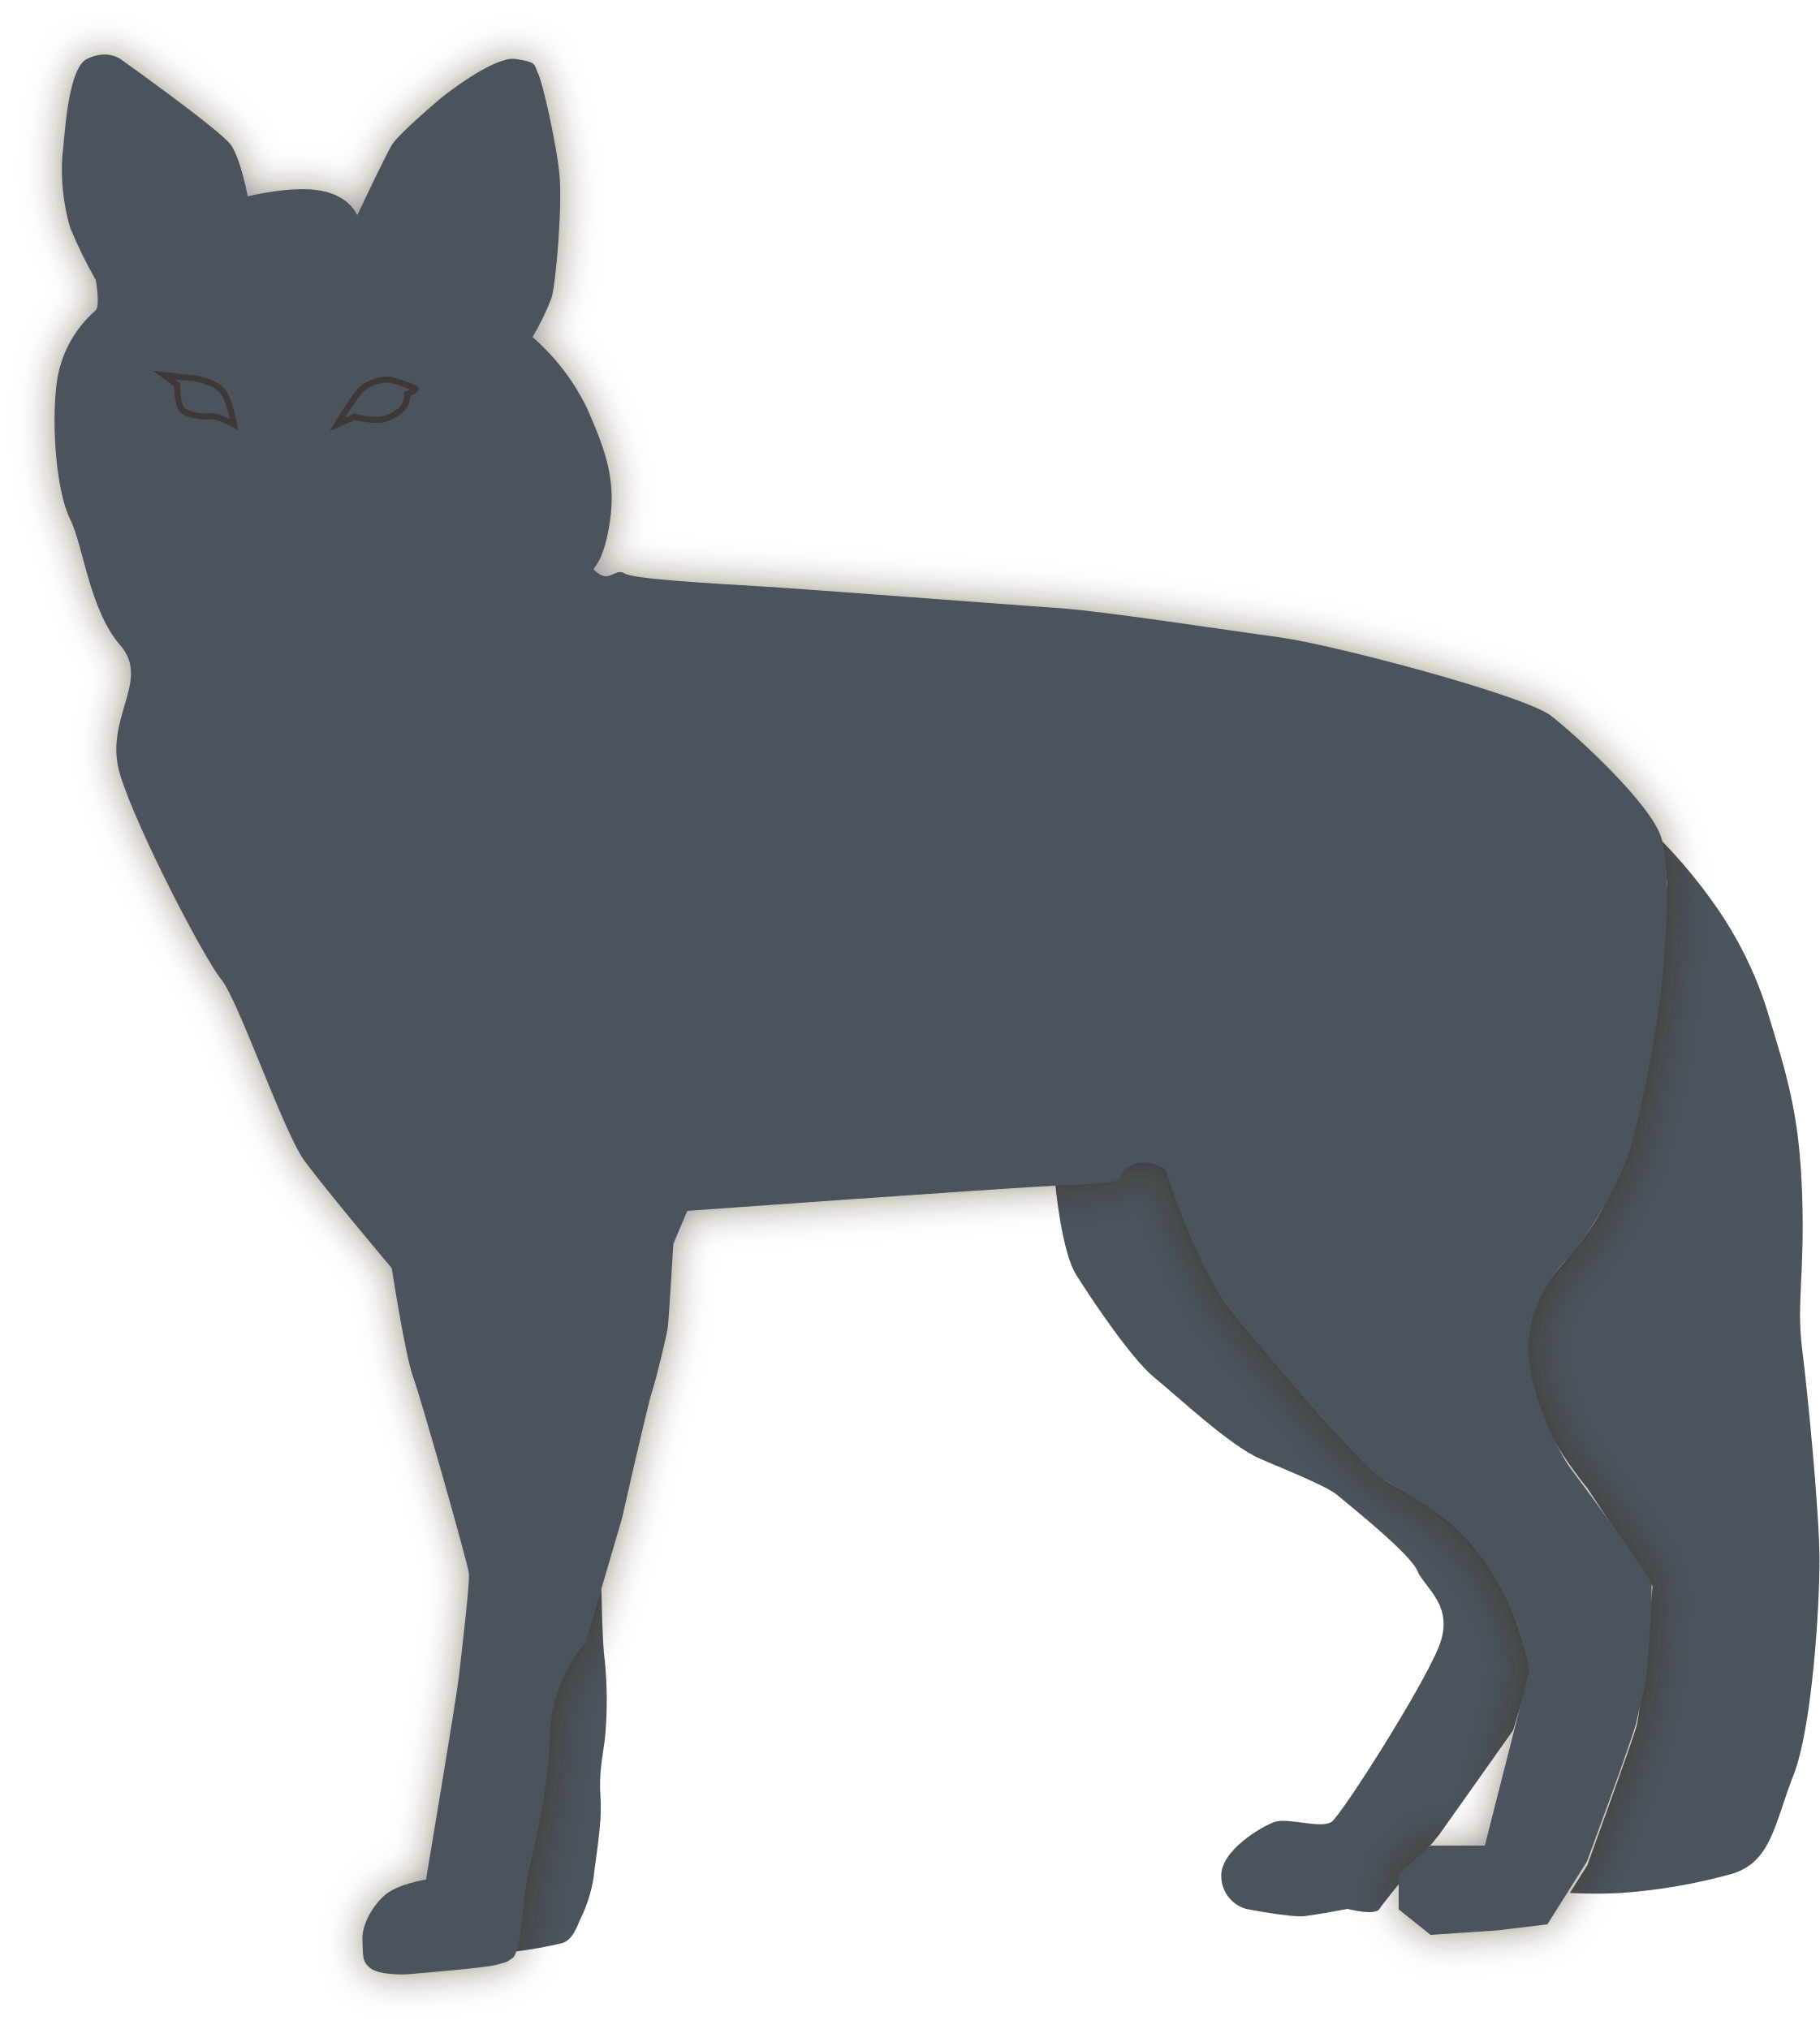
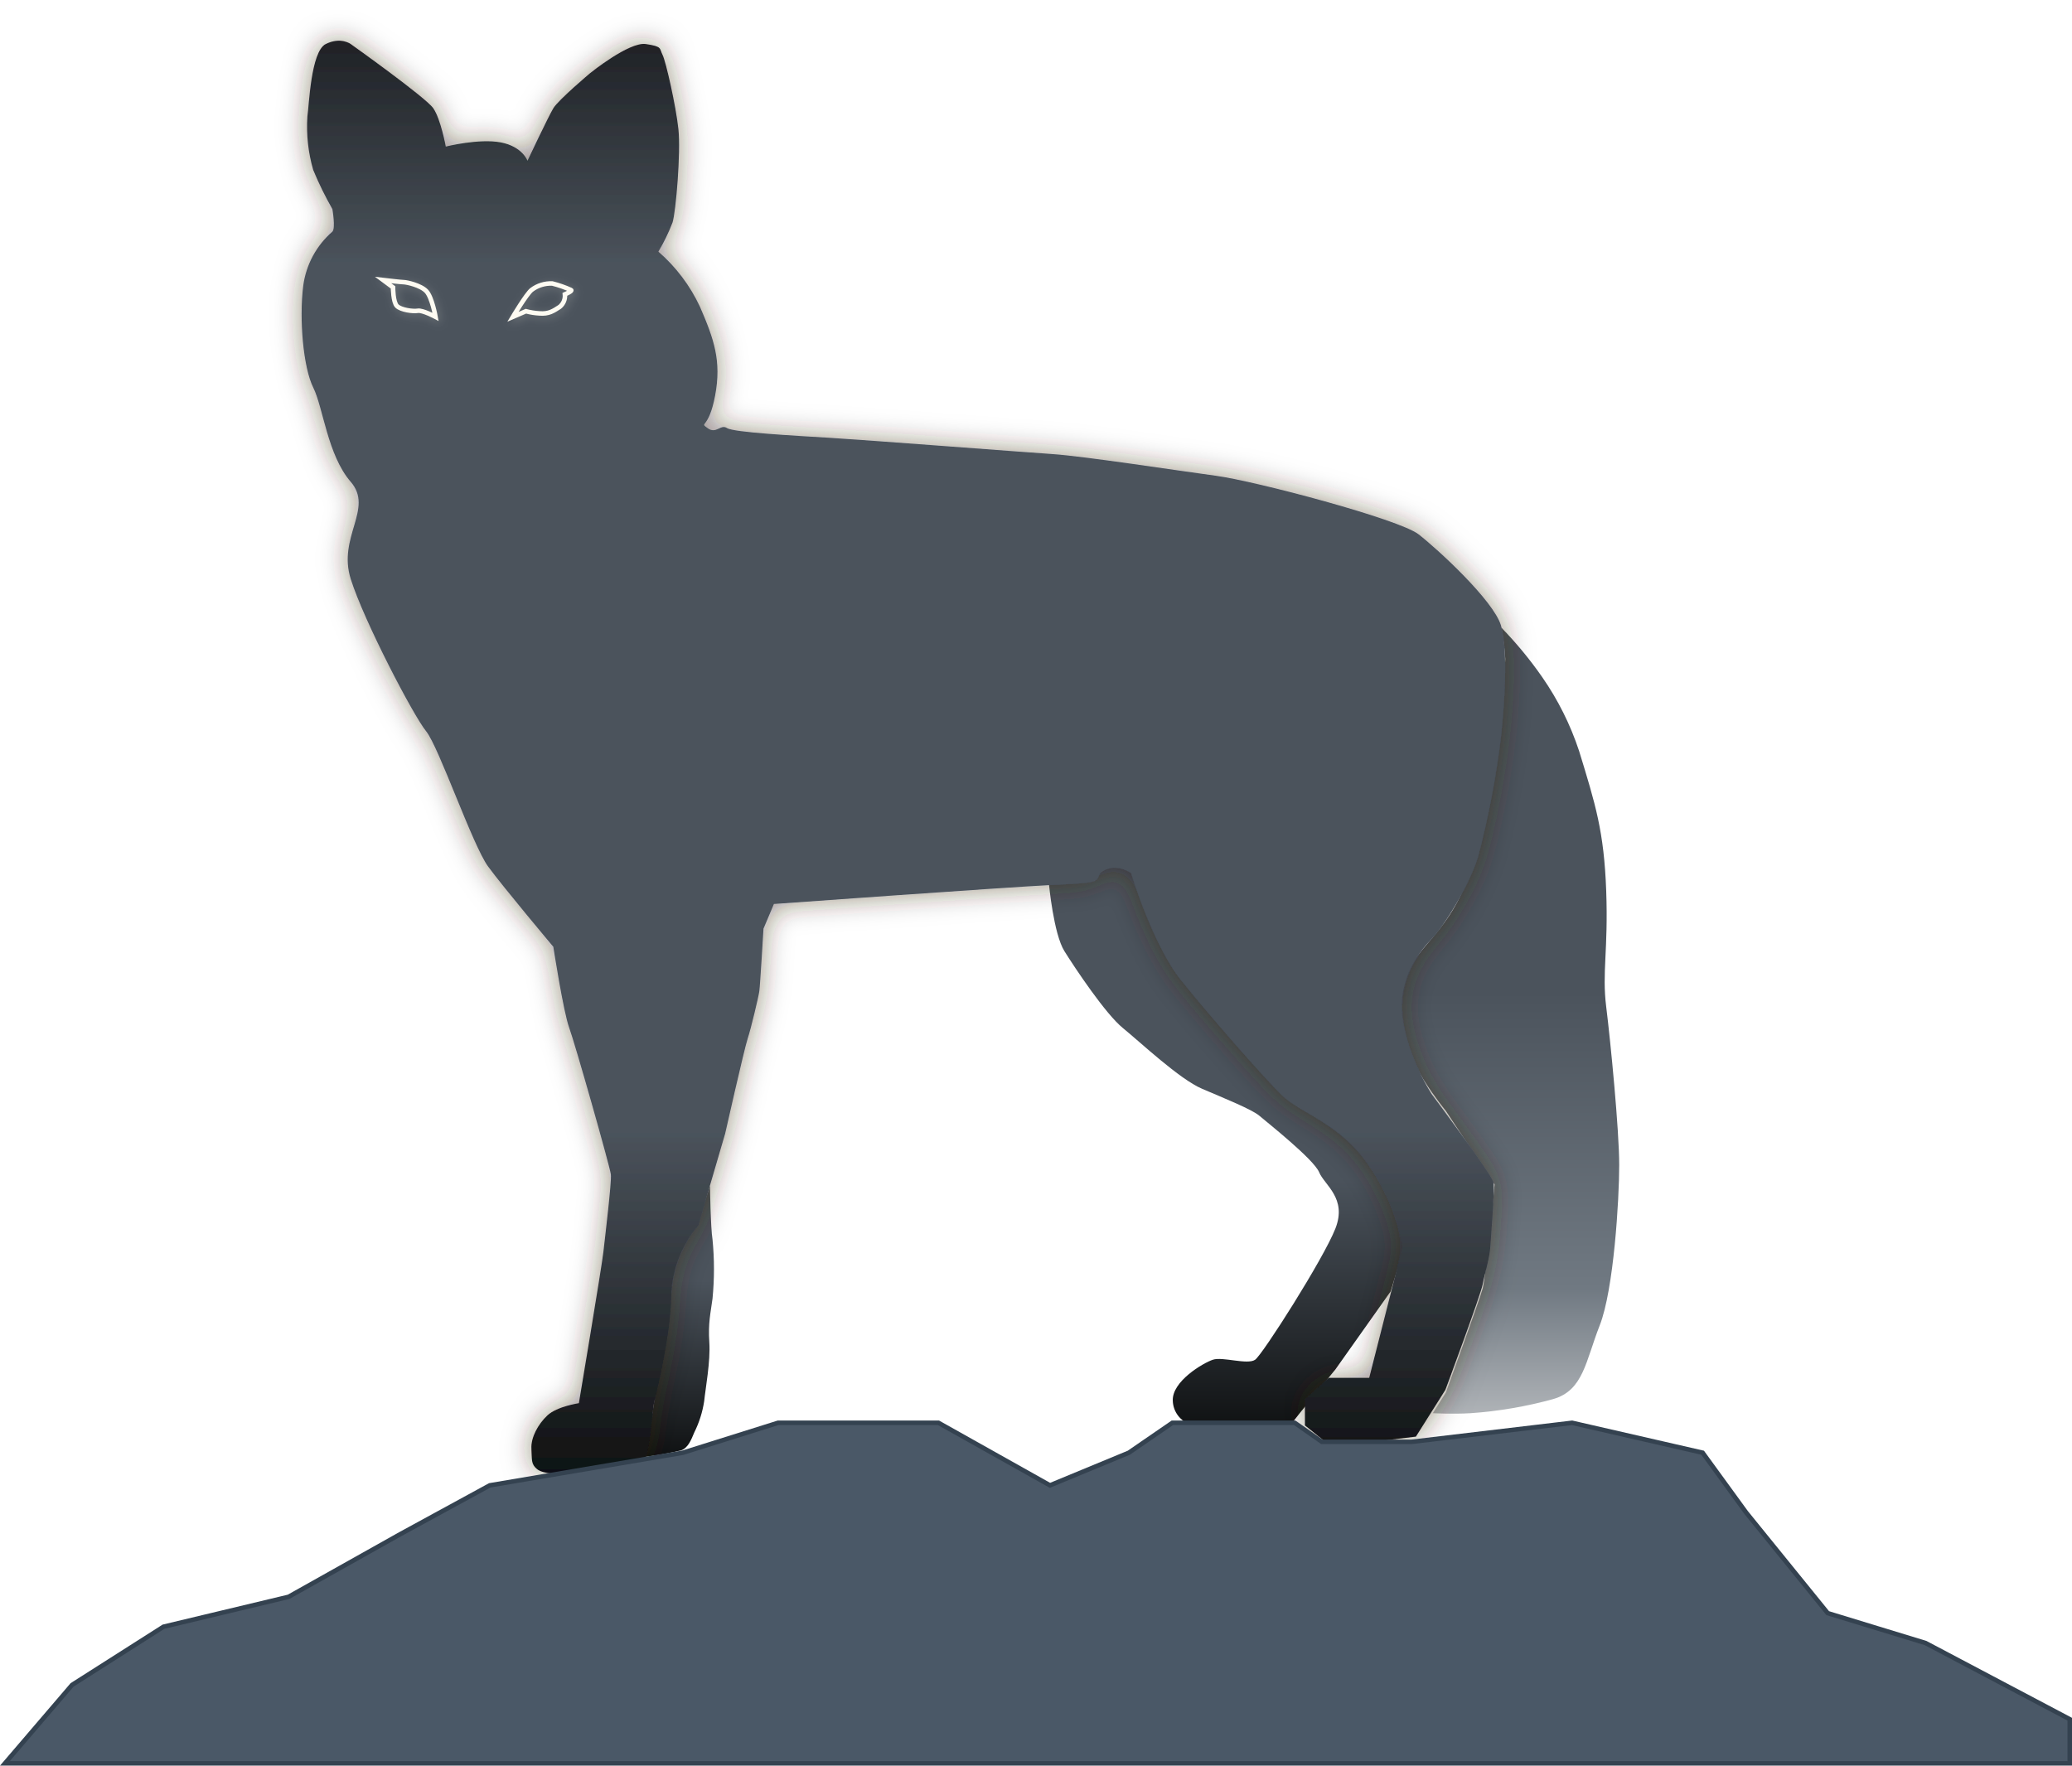
- <svg xmlns="http://www.w3.org/2000/svg" width="300.23" height="334.869" viewBox="0 0 300.23 334.869">
+ <svg xmlns="http://www.w3.org/2000/svg" width="458.023" height="390.336" viewBox="0 0 458.023 390.336">
  <defs>
-     <filter id="Tracé_817" x="0" y="0" width="284.053" height="334.869" filterUnits="userSpaceOnUse">
+     <linearGradient id="linear-gradient" x1="0.5" x2="0.5" y2="1" gradientUnits="objectBoundingBox">
+       <stop offset="0" stop-color="#4b535c" />
+       <stop offset="0.552" stop-color="#4b535c" />
+       <stop offset="1" stop-color="#0f1112" />
+     </linearGradient>
+     <linearGradient id="linear-gradient-2" x1="0.5" x2="0.5" y2="1" gradientUnits="objectBoundingBox">
+       <stop offset="0" stop-color="#4b535c" />
+       <stop offset="0.351" stop-color="#4b535c" />
+       <stop offset="1" stop-color="#0f1112" />
+     </linearGradient>
+     <linearGradient id="linear-gradient-3" x1="0.5" x2="0.5" y2="1" gradientUnits="objectBoundingBox">
+       <stop offset="0" stop-color="#4b535c" />
+       <stop offset="0.464" stop-color="#4b535c" />
+       <stop offset="0.841" stop-color="#707982" />
+       <stop offset="1" stop-color="#afb3b7" />
+     </linearGradient>
+     <linearGradient id="linear-gradient-4" x1="0.5" x2="0.5" y2="1" gradientUnits="objectBoundingBox">
+       <stop offset="0" stop-color="#202226" />
+       <stop offset="0.105" stop-color="#3c434a" />
+       <stop offset="0.155" stop-color="#4b535c" />
+       <stop offset="0.761" stop-color="#4b535c" />
+       <stop offset="1" stop-color="#0f1112" />
+     </linearGradient>
+     <filter id="Tracé_817" x="57.668" y="0" width="284.053" height="334.867" filterUnits="userSpaceOnUse">
      <feOffset input="SourceAlpha" />
      <feGaussianBlur stdDeviation="3" result="blur" />
      <feFlood flood-color="#301d0a" flood-opacity="0.502" />
      <feComposite operator="in" in2="blur" />
      <feComposite in="SourceGraphic" />
    </filter>
+     <filter id="Tracé_829" x="80.373" y="58.686" width="20.076" height="15.785" filterUnits="userSpaceOnUse">
+       <feOffset dx="0.5" dy="0.5" input="SourceAlpha" />
+       <feGaussianBlur stdDeviation="1" result="blur-2" />
+       <feFlood flood-color="#fefbf2" flood-opacity="0.2" />
+       <feComposite operator="in" in2="blur-2" />
+       <feComposite in="SourceGraphic" />
+     </filter>
+     <filter id="Tracé_830" x="109.654" y="59.665" width="20.641" height="14.955" filterUnits="userSpaceOnUse">
+       <feOffset dx="0.5" dy="0.5" input="SourceAlpha" />
+       <feGaussianBlur stdDeviation="1" result="blur-3" />
+       <feFlood flood-color="#fefbf2" flood-opacity="0.2" />
+       <feComposite operator="in" in2="blur-3" />
+       <feComposite in="SourceGraphic" />
+     </filter>
  </defs>
-   <g id="Groupe_559" data-name="Groupe 559" transform="translate(-343.654 -453.132)">
-     <path id="Tracé_818" data-name="Tracé 818" d="M18177.152,15602.848s1.016,10.991,3.412,14.824,9.107,13.9,12.939,17.011,12.459,11.261,17.49,13.417,11.02,4.552,12.7,5.989,11.98,9.584,13.178,12.459,6.229,5.751,3.594,12.459-16.055,27.792-17.73,28.99-7.187-.719-9.344,0-9.105,4.792-8.865,9.1a5.691,5.691,0,0,0,4.074,5.271s7.428,1.438,9.584,1.2,7.188-1.2,7.188-1.2,4.551,1.2,5.27,0,9.824-12.219,9.824-12.219l12.219-17.251,2.943-9.681a65.132,65.132,0,0,0-2.467-8.429c-1.389-3.794-3.623-8.3-5.756-10.71a32.7,32.7,0,0,0-6.717-6.759c-3.633-2.794-7.916-4.86-9.045-5.669a125.778,125.778,0,0,1-11.723-11.823s-13.922-15.982-15.2-18.251-9.062-21.111-9.062-21.111a7.678,7.678,0,0,0-3.365-1.393,5.2,5.2,0,0,0-4.293,1.635c-1.135,1.417.18,1.188-2.088,1.614A85.1,85.1,0,0,1,18177.152,15602.848Z" transform="translate(-17659.359 -14954.188)" fill="#4b535c" />
-     <path id="Tracé_819" data-name="Tracé 819" d="M18088.084,15729.4a72.105,72.105,0,0,0,7.766-1.4c1.561-.566,2.223-2.271,2.93-3.972a23.379,23.379,0,0,0,2.188-6.911c.283-2.836,1.418-8.79,1.135-13.043s.283-6.38.709-9.641a66.64,66.64,0,0,0,0-13.043c-.426-2.552-.561-11.89-.561-11.89l-2.859,8.641s-3.586,5.456-4.719,7.109" transform="translate(-17659.359 -14954.188)" fill="#4b535c" />
-     <path id="Tracé_820" data-name="Tracé 820" d="M18277.189,15546.069a86.285,86.285,0,0,1,9.049,10.965,63.485,63.485,0,0,1,8.141,16.32c3.594,11.74,5.512,17.729,5.99,30.907s-.957,17.969,0,25.636,2.875,27.313,2.875,34.98-1.2,27.552-4.312,35.459-3.594,14.375-10.3,16.292a93.031,93.031,0,0,1-18.209,3.115c-4.072.239-8.385,0-8.385,0l2.875-4.553s7.426-20.364,8.145-23,2.637-23,2.637-23l-10.781-16.292s-9.584-11.5-9.824-19.407-.131-10.148,3.225-14.461,6.871-7.526,9.746-13.517,7.965-28.267,8.205-30.184,1.785-20.424,1.8-22.341A59.74,59.74,0,0,0,18277.189,15546.069Z" transform="translate(-17659.359 -14954.188)" fill="#4b535c" />
-     <g transform="matrix(1, 0, 0, 1, 343.65, 453.13)" filter="url(#Tracé_817)">
-       <path id="Tracé_817-2" data-name="Tracé 817" d="M18116.422,15607.168s51.059-3.685,61.586-4.211,9.475-.526,10.527-2.632h0c3.158-2.632,6.844,0,6.844,0s4.734,15.79,11.053,23.687,17.9,21.056,22.109,25.267,13.156,6.315,19.475,15.791a46.048,46.048,0,0,1,7.371,17.9l-7.371,28.951h-8.947l-5.264,4.737v5.79l5.264,4.211,11.045-.746,8.223-.992,6.521-10.35s7.8-20.981,8.223-23.25,1.559-5.929,1.7-8.352.992-12.489.709-14.19-13.609-19.5-13.609-19.5-5.242-7.874-6.494-16.739,3.939-15.1,6.494-17.73,8.307-11.74,10.223-18.209a196.772,196.772,0,0,0,5.031-26.354c.719-6.708,1.678-19.167,0-24.678s-13.9-16.772-18.209-20.126-35.949-11.746-44.812-12.944-29.086-4.312-36.105-4.792-41.281-3.114-49.187-3.594-21.324-1.2-22.762-2.156-2.4,1.438-4.312,0,.24.479,1.678-7.187-.242-12.458-3.355-19.646a36.577,36.577,0,0,0-9.187-12.173,41.838,41.838,0,0,0,3.133-6.45c.738-2.4,1.844-15.48,1.291-20.642s-2.764-14.929-3.5-16.4,0-1.843-3.686-2.4-12.35,6.45-12.35,6.45-7,5.9-8.109,7.741-5.713,11.61-5.713,11.61-1.1-3.134-5.9-4.055-12.164.922-12.164.922-1.107-6.081-2.766-8.478-18.244-14.191-18.244-14.191-2.211-1.658-5.529,0-3.686,13.823-4.055,16.034a34.46,34.46,0,0,0,1.289,11.795,75.408,75.408,0,0,0,4.24,8.662s.738,4.24,0,4.977a19.159,19.159,0,0,0-6.451,11.979c-.922,7.371,0,18.062,2.211,22.484s3.162,14.942,8.295,20.859-2.953,12.147,0,21.491,13.855,30.211,16.658,33.638,10.277,25.229,13.7,29.9,14.422,17.753,14.422,17.753,2.219,14.4,3.51,17.906,9.029,30.777,9.215,32.437-1.289,13.823-1.658,17.141-5.414,33.415-5.414,33.415-4.82.71-6.947,2.694-3.687,4.963-3.545,7.372-.141,3.4,1.277,4.536,5.385,1.134,6.662.992,12.332-.993,14.318-1.56,1.289-.272,2.564-1.123,1.986-11.637,2.27-12.912,3.684-14.45,3.826-23.807a24.639,24.639,0,0,1,5.955-15.452l5.951-20.319s4.24-18.8,4.977-21.01,2.4-9.215,2.58-10.5.92-13.822.92-13.822Z" transform="translate(-18003.01 -15407.32)" fill="#4b535c" />
+   <g id="fox-shadow" transform="translate(0.002 -0.031)">
+     <g id="Groupe_572" data-name="Groupe 572" transform="translate(-59.965 -1058.132)">
+       <g id="Groupe_568" data-name="Groupe 568" transform="translate(-226 605)">
+         <path id="Tracé_818" data-name="Tracé 818" d="M18177.2,15602.8s1.016,10.991,3.412,14.824,9.107,13.9,12.939,17.011,12.459,11.261,17.49,13.417,11.02,4.552,12.7,5.989,11.98,9.584,13.178,12.459,6.229,5.751,3.594,12.459-16.055,27.792-17.73,28.99-7.187-.719-9.344,0-9.105,4.792-8.865,9.1a5.689,5.689,0,0,0,4.072,5.271s7.43,1.439,9.586,1.2,7.188-1.2,7.188-1.2,4.551,1.2,5.27,0,9.824-12.219,9.824-12.219l12.219-17.251,2.943-9.681a64.6,64.6,0,0,0-2.465-8.429c-1.391-3.794-3.625-8.3-5.758-10.71a32.718,32.718,0,0,0-6.717-6.76c-3.633-2.793-7.916-4.859-9.045-5.668a125.9,125.9,0,0,1-11.723-11.823s-13.922-15.982-15.2-18.251-9.062-21.111-9.062-21.111a7.689,7.689,0,0,0-3.365-1.392,5.2,5.2,0,0,0-4.293,1.634c-1.135,1.417.18,1.188-2.088,1.614a84.947,84.947,0,0,1-8.76.524Z" transform="translate(-17659.359 -14954.188)" fill="url(#linear-gradient)" />
+         <path id="Tracé_819" data-name="Tracé 819" d="M18088.1,15729.4a71.951,71.951,0,0,0,7.766-1.4c1.561-.566,2.223-2.271,2.93-3.972a23.36,23.36,0,0,0,2.188-6.91c.283-2.837,1.418-8.791,1.135-13.044s.283-6.38.709-9.641a66.741,66.741,0,0,0,0-13.042c-.426-2.553-.561-11.891-.561-11.891l-2.859,8.641s-3.586,5.456-4.719,7.109" transform="translate(-17659.359 -14954.188)" fill="url(#linear-gradient-2)" />
+         <path id="Tracé_820" data-name="Tracé 820" d="M18277.2,15546.1a86.22,86.22,0,0,1,9.047,10.964,63.478,63.478,0,0,1,8.143,16.321c3.594,11.74,5.512,17.729,5.99,30.907s-.957,17.969,0,25.636,2.875,27.313,2.875,34.98-1.2,27.552-4.312,35.459-3.594,14.375-10.3,16.292a92.973,92.973,0,0,1-18.209,3.115c-4.072.239-8.385,0-8.385,0l2.875-4.553s7.426-20.364,8.145-23,2.637-23,2.637-23l-10.781-16.292s-9.584-11.5-9.824-19.407-.131-10.148,3.225-14.461,6.871-7.526,9.746-13.517,7.965-28.267,8.205-30.184,1.785-20.424,1.8-22.341a59.761,59.761,0,0,0-.877-6.921Z" transform="translate(-17659.359 -14954.188)" fill="url(#linear-gradient-3)" />
+         <g transform="matrix(1, 0, 0, 1, 285.96, 453.16)" filter="url(#Tracé_817)">
+           <path id="Tracé_817-2" data-name="Tracé 817" d="M18116.4,15607.2s51.059-3.685,61.586-4.211,9.475-.526,10.527-2.632h0c3.158-2.632,6.844,0,6.844,0s4.734,15.79,11.053,23.687,17.9,21.056,22.109,25.267,13.156,6.315,19.475,15.791a46.045,46.045,0,0,1,7.373,17.9l-7.373,28.951h-8.947l-5.264,4.737v5.79l5.264,4.211,11.045-.746,8.223-.992,6.521-10.35s7.8-20.981,8.223-23.25,1.559-5.929,1.7-8.352.992-12.489.709-14.19-13.609-19.5-13.609-19.5-5.242-7.874-6.494-16.739,3.939-15.1,6.494-17.73,8.307-11.74,10.223-18.209a196.773,196.773,0,0,0,5.031-26.354c.719-6.708,1.678-19.167,0-24.678s-13.9-16.772-18.209-20.126-35.949-11.746-44.812-12.944-29.086-4.312-36.105-4.792-41.281-3.114-49.187-3.594-21.324-1.2-22.762-2.156-2.4,1.438-4.312,0,.24.479,1.678-7.187-.242-12.458-3.355-19.646a36.6,36.6,0,0,0-9.187-12.172,41.836,41.836,0,0,0,3.133-6.451c.738-2.4,1.844-15.48,1.291-20.642s-2.764-14.929-3.5-16.4,0-1.843-3.686-2.4-12.35,6.45-12.35,6.45-7,5.9-8.109,7.741-5.713,11.61-5.713,11.61-1.1-3.134-5.9-4.055-12.164.922-12.164.922-1.107-6.081-2.766-8.478-18.244-14.191-18.244-14.191-2.211-1.658-5.529,0-3.686,13.823-4.055,16.034a34.47,34.47,0,0,0,1.287,11.794,75.478,75.478,0,0,0,4.244,8.663s.736,4.24,0,4.977a19.154,19.154,0,0,0-6.449,11.979c-.924,7.37,0,18.061,2.209,22.483s3.162,14.942,8.295,20.859-2.953,12.147,0,21.491,13.855,30.211,16.658,33.638,10.277,25.229,13.7,29.9,14.422,17.753,14.422,17.753,2.219,14.4,3.51,17.906,9.029,30.777,9.215,32.437-1.289,13.823-1.658,17.141-5.414,33.415-5.414,33.415-4.82.71-6.947,2.694-3.687,4.963-3.545,7.372-.141,3.4,1.277,4.536,5.385,1.134,6.662.992,12.332-.993,14.318-1.56,1.289-.272,2.564-1.123,1.986-11.637,2.27-12.912,3.684-14.45,3.826-23.807a24.634,24.634,0,0,1,5.955-15.452l5.951-20.319s4.24-18.8,4.977-21.01,2.4-9.215,2.58-10.5.92-13.822.92-13.822Z" transform="translate(-17945.32 -15407.35)" fill="url(#linear-gradient-4)" />
+         </g>
+         <g transform="matrix(1, 0, 0, 1, 285.96, 453.16)" filter="url(#Tracé_829)">
+           <path id="Tracé_829-2" data-name="Tracé 829" d="M18041.6,15477.4s-.766-4.311-2.012-5.652-4.408-2.012-4.982-2.012-4.6-.479-4.6-.479l2.2,1.629s0,3.257.861,4.119,3.547,1.245,4.6,1.054S18041.6,15477.4,18041.6,15477.4Z" transform="translate(-17945.32 -15407.35)" fill="none" stroke="#fefbf2" stroke-width="1" />
+         </g>
+         <g transform="matrix(1, 0, 0, 1, 285.96, 453.16)" filter="url(#Tracé_830)">
+           <path id="Tracé_830-2" data-name="Tracé 830" d="M18058.7,15477.4s2.971-4.981,4.119-5.939a7.068,7.068,0,0,1,4.6-1.436,24.628,24.628,0,0,1,4.117,1.438c.48.191-1.34.958-1.34.958a3.163,3.163,0,0,1-1.148,2.777c-1.342.862-2.393,1.629-4.5,1.438a15.007,15.007,0,0,1-2.971-.48Z" transform="translate(-17945.32 -15407.35)" fill="none" stroke="#fefbf2" stroke-width="1" />
+         </g>
+       </g>
    </g>
-     <path id="Tracé_829" data-name="Tracé 829" d="M18041.621,15477.357s-.766-4.311-2.012-5.652-4.408-2.012-4.982-2.012-4.6-.479-4.6-.479l2.2,1.629s0,3.257.861,4.119,3.547,1.245,4.6,1.054S18041.621,15477.357,18041.621,15477.357Z" transform="translate(-17659.359 -14954.188)" fill="none" stroke="#3e3837" stroke-width="1" />
-     <path id="Tracé_830" data-name="Tracé 830" d="M18058.674,15477.357s2.971-4.981,4.119-5.939a7.07,7.07,0,0,1,4.6-1.437,24.746,24.746,0,0,1,4.119,1.438c.479.191-1.342.958-1.342.958a3.163,3.163,0,0,1-1.148,2.777c-1.342.862-2.393,1.629-4.5,1.438a14.871,14.871,0,0,1-2.971-.479Z" transform="translate(-17659.359 -14954.188)" fill="none" stroke="#3e3837" stroke-width="1" />
+     <path id="Tracé_885" data-name="Tracé 885" d="M17972.9,17208l14.848-17.344,20.2-12.863,27.652-6.611,24.646-13.826,19.836-10.82,42.68-7.213,21.041-6.613h35.465l24.646,13.826,17.434-7.213,9.617-6.613h27.051l6.012,4.207h19.838l35.465-4.207,28.855,6.613,9.617,13.225,18.033,22.24,21.641,6.613,31.861,16.832V17208Z" transform="translate(-17971.816 -16818.133)" fill="#4a5867" stroke="#344250" stroke-width="1" />
  </g>
</svg>
